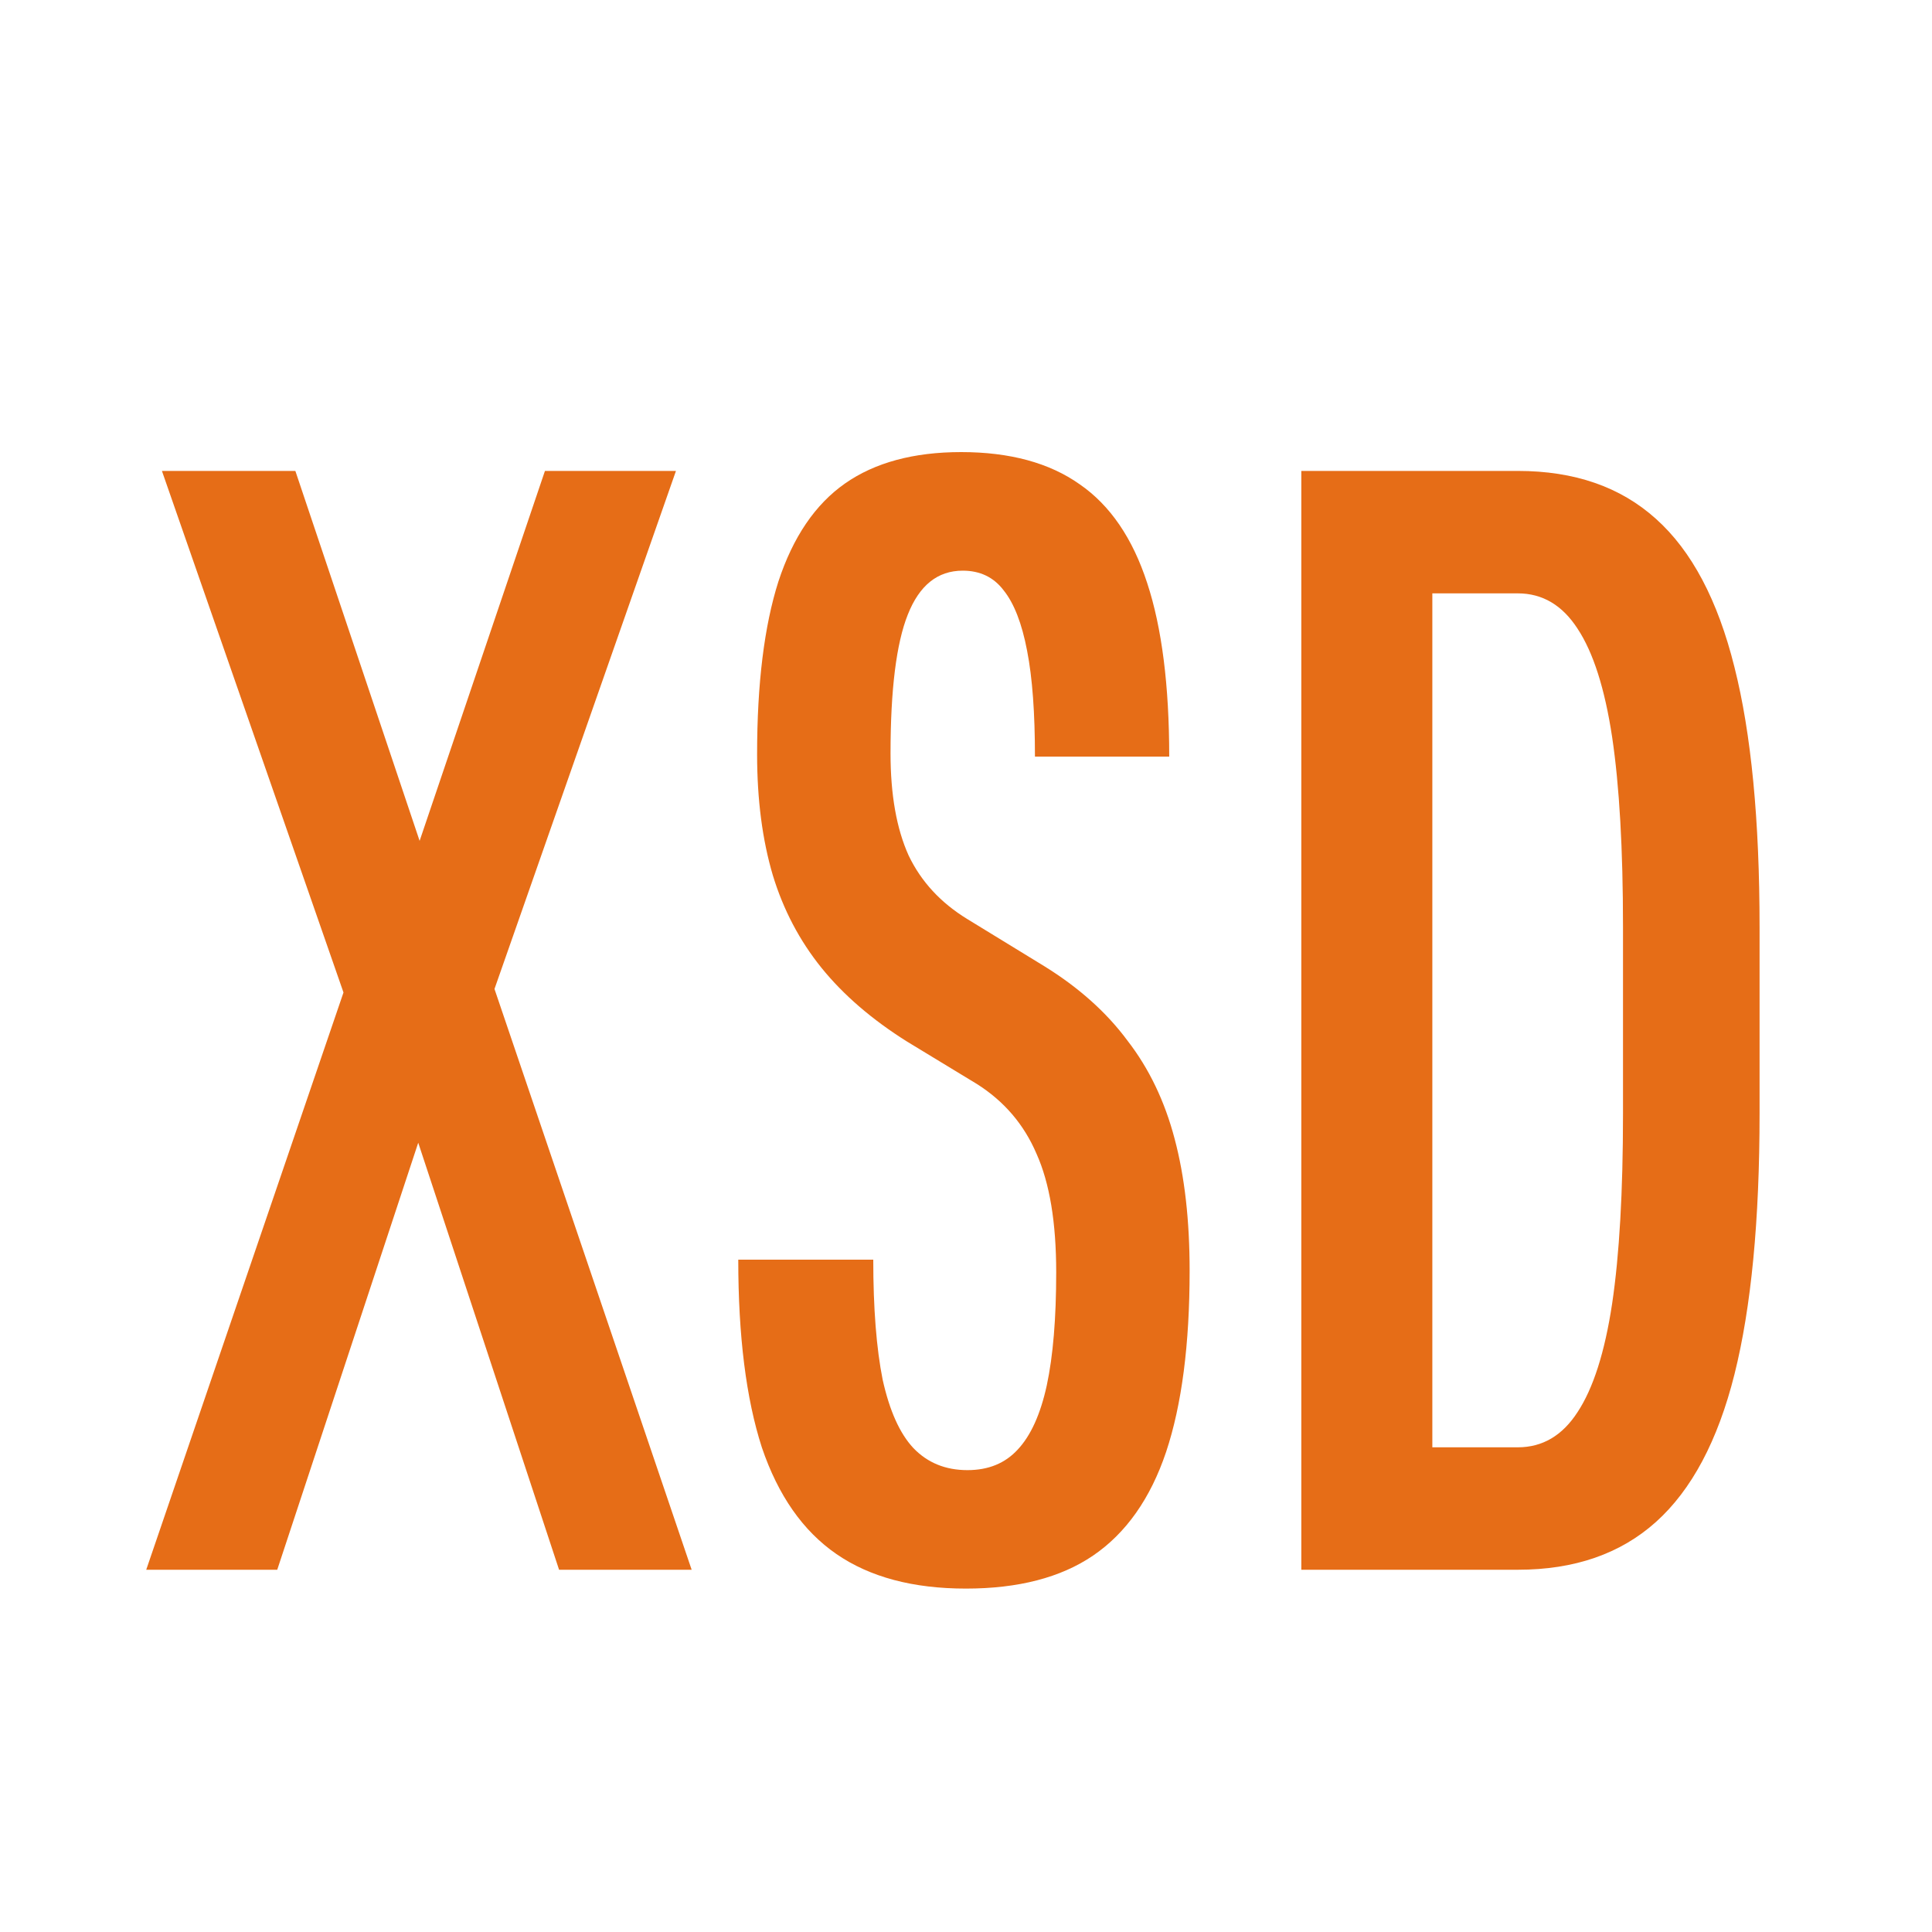
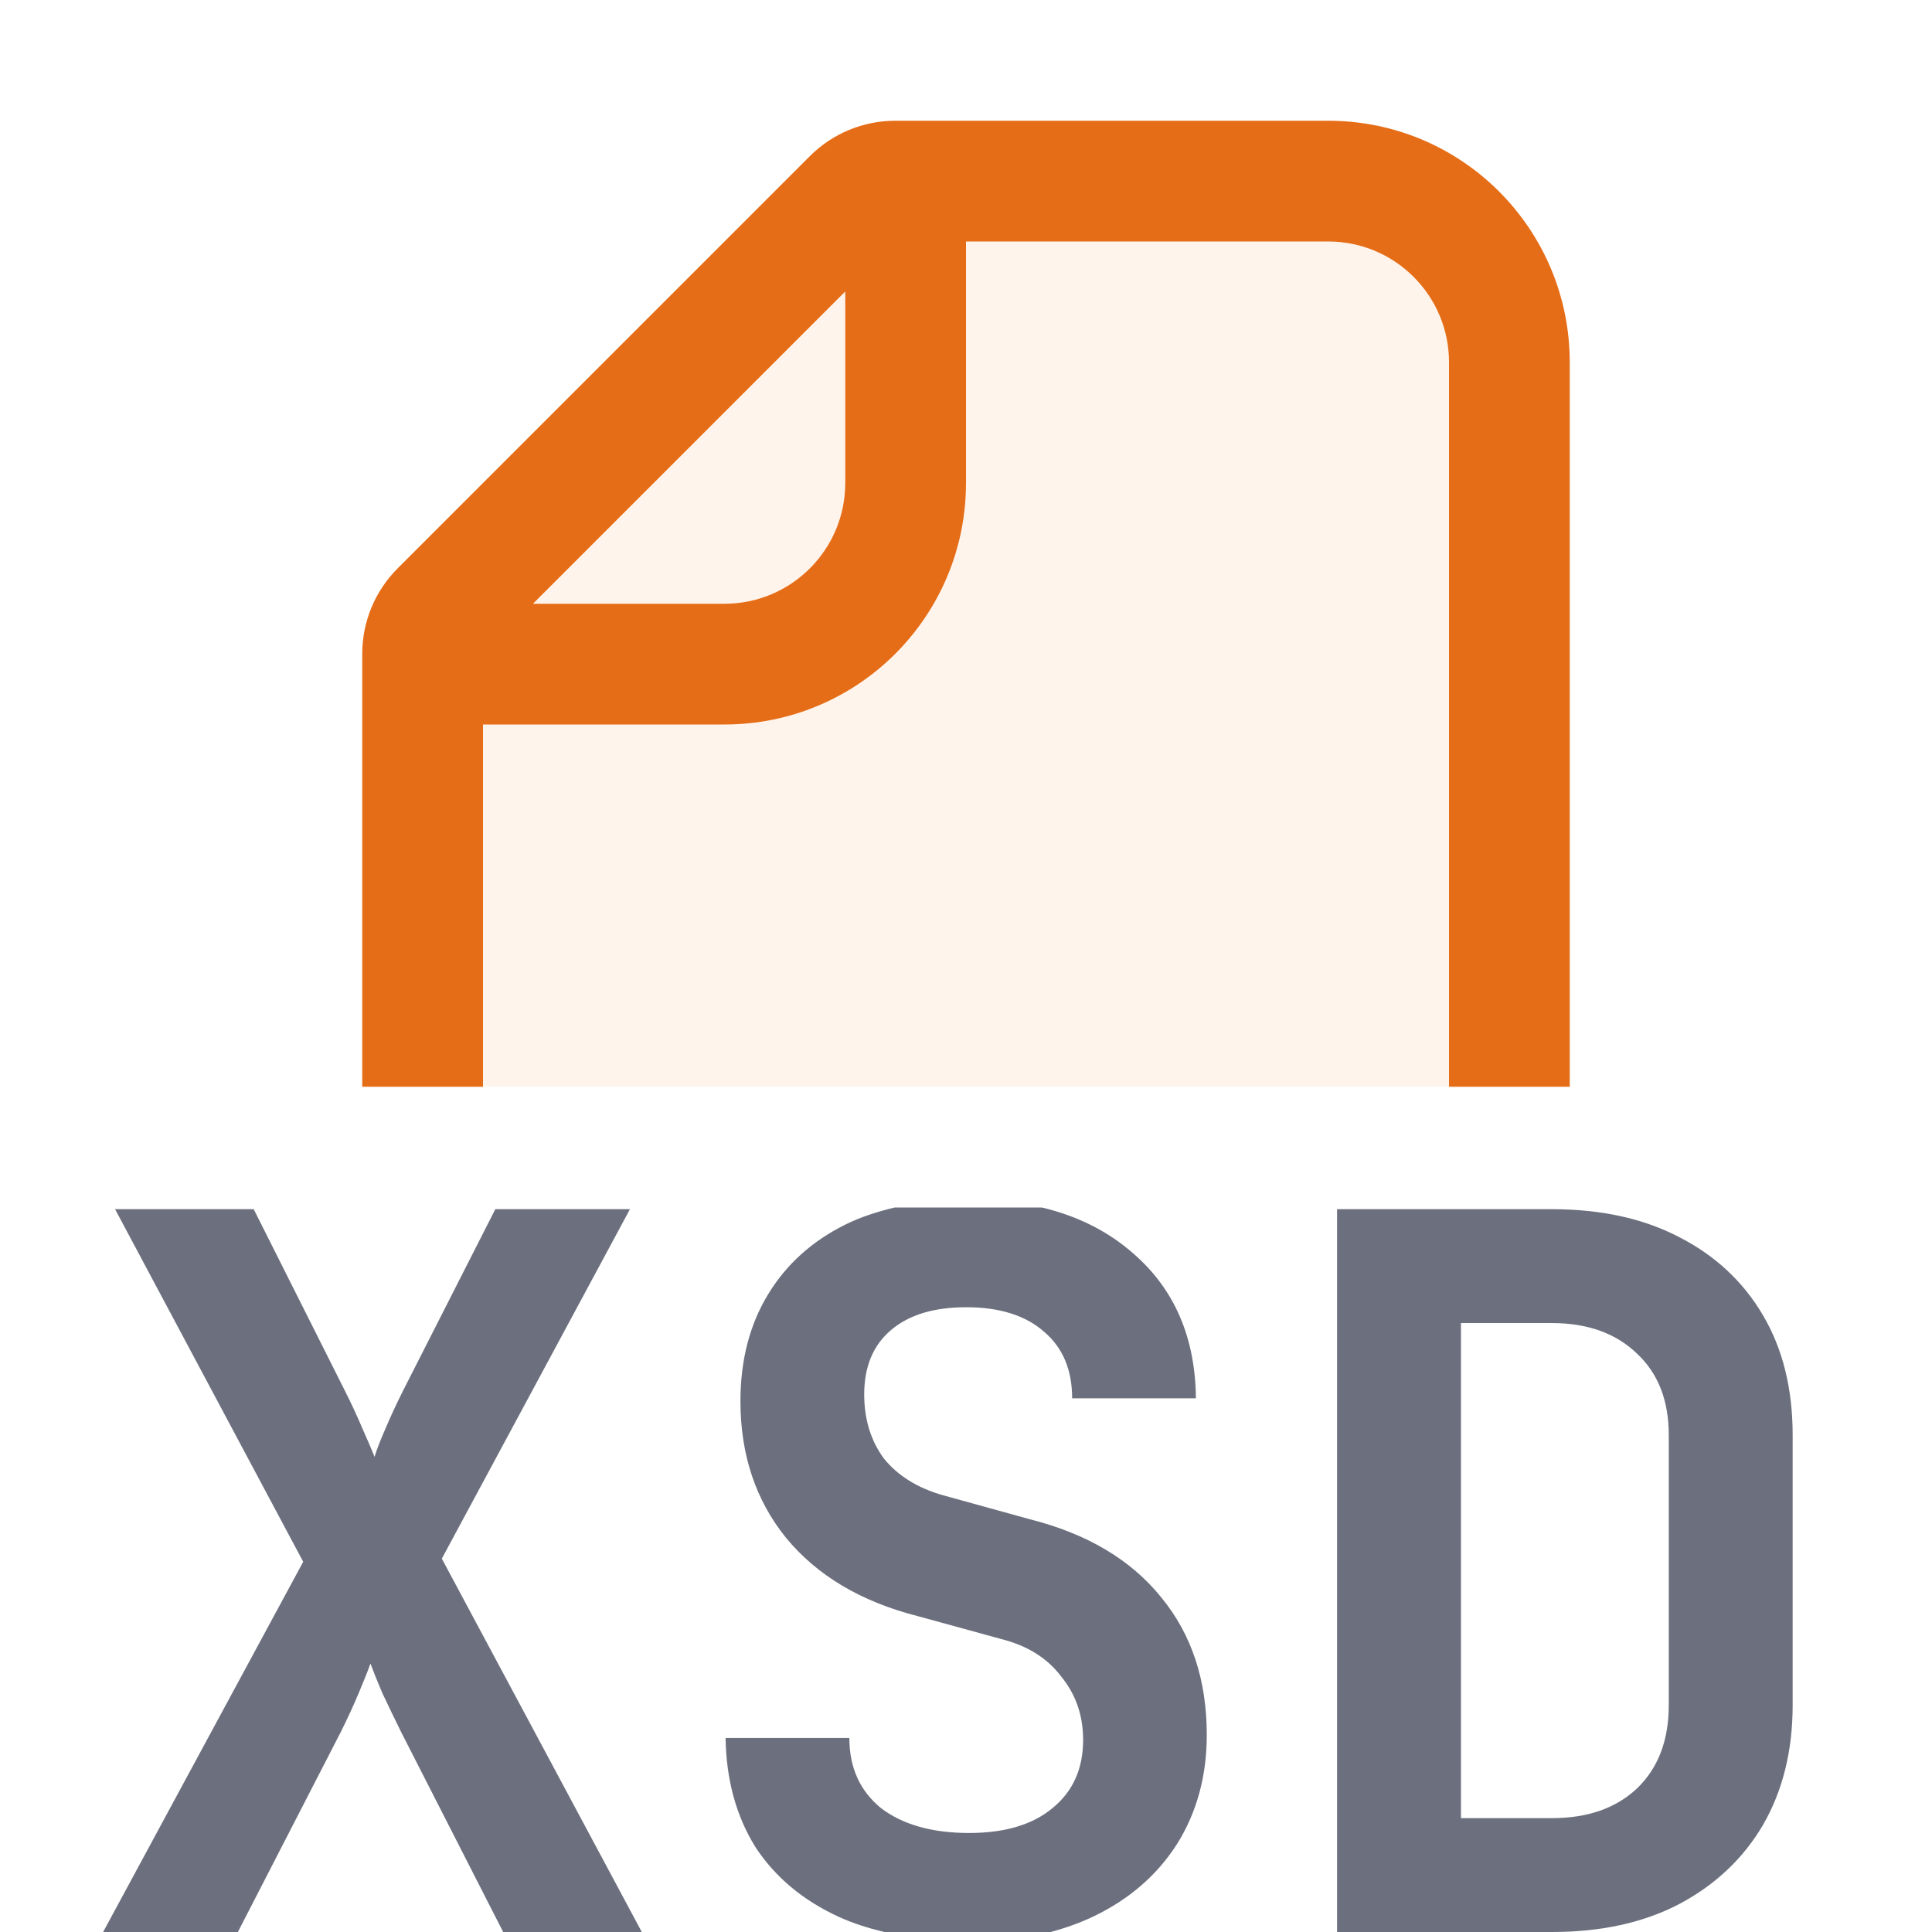
<svg xmlns="http://www.w3.org/2000/svg" width="16" height="16" viewBox="0 0 16 16" fill="none">
-   <path d="M4.63 13L3.258 8.84L2.959 8.548L1.341 3.9H2.446L3.492 7.014L3.817 7.371L5.728 13H4.63ZM1.211 13L3.141 7.352L3.434 7.085L4.513 3.9H5.598L3.947 8.613L3.648 8.905L2.296 13H1.211Z" fill="#E66D17" />
-   <path d="M7.999 13.156C7.562 13.156 7.204 13.061 6.927 12.87C6.65 12.679 6.444 12.385 6.309 11.986C6.179 11.583 6.114 11.065 6.114 10.432H7.232C7.232 10.835 7.258 11.167 7.31 11.427C7.367 11.683 7.451 11.871 7.564 11.992C7.681 12.114 7.83 12.175 8.012 12.175C8.186 12.175 8.324 12.118 8.428 12.005C8.537 11.889 8.617 11.711 8.669 11.473C8.721 11.23 8.747 10.918 8.747 10.537C8.747 10.125 8.693 9.798 8.584 9.555C8.48 9.312 8.316 9.12 8.09 8.977L7.512 8.626C7.222 8.444 6.985 8.24 6.803 8.015C6.621 7.789 6.487 7.534 6.4 7.248C6.314 6.957 6.27 6.624 6.27 6.247C6.27 5.662 6.329 5.185 6.446 4.817C6.567 4.448 6.751 4.177 6.998 4.004C7.245 3.831 7.566 3.744 7.96 3.744C8.363 3.744 8.691 3.833 8.942 4.011C9.193 4.184 9.38 4.457 9.501 4.83C9.622 5.198 9.683 5.677 9.683 6.266H8.571C8.571 5.906 8.55 5.614 8.506 5.389C8.463 5.163 8.398 4.996 8.311 4.888C8.229 4.78 8.116 4.726 7.973 4.726C7.765 4.726 7.614 4.847 7.518 5.09C7.423 5.328 7.375 5.711 7.375 6.24C7.375 6.582 7.425 6.864 7.525 7.085C7.629 7.302 7.791 7.477 8.012 7.612L8.649 8.002C8.935 8.179 9.165 8.385 9.338 8.619C9.516 8.849 9.646 9.12 9.728 9.432C9.811 9.744 9.852 10.107 9.852 10.524C9.852 11.134 9.787 11.635 9.657 12.025C9.527 12.411 9.325 12.697 9.052 12.883C8.784 13.065 8.433 13.156 7.999 13.156Z" fill="#E66D17" />
-   <path d="M10.777 13V3.9H12.57C13.039 3.9 13.42 4.032 13.714 4.297C14.009 4.561 14.226 4.97 14.364 5.525C14.503 6.075 14.572 6.793 14.572 7.677V9.224C14.572 10.107 14.503 10.827 14.364 11.382C14.226 11.932 14.009 12.339 13.714 12.604C13.42 12.868 13.039 13 12.57 13H10.777ZM12.57 11.986C12.774 11.986 12.939 11.889 13.065 11.694C13.194 11.498 13.29 11.2 13.351 10.796C13.411 10.393 13.441 9.869 13.441 9.224V7.677C13.441 7.031 13.411 6.507 13.351 6.104C13.29 5.701 13.194 5.402 13.065 5.207C12.939 5.012 12.774 4.914 12.57 4.914H11.862V11.986H12.57Z" fill="#E66D17" />
+   <path d="M11 2C11.552 2 12 2.448 12 3V9H4V6H6C7.105 6 8 5.105 8 4V2H11Z" fill="#FFF4EB" />
+   <path d="M7 4C7 4.069 6.993 4.136 6.979 4.201C6.886 4.657 6.483 5 6 5H4.414L7 2.414V4Z" fill="#FFF4EB" />
+   <path fill-rule="evenodd" clip-rule="evenodd" d="M11 1C12.105 1 13 1.895 13 3V9H12V3C12 2.448 11.552 2 11 2H8V4C8 5.105 7.105 6 6 6H4V9H3V5.414C3 5.149 3.105 4.895 3.293 4.707L6.707 1.293C6.895 1.105 7.149 1 7.414 1H11ZM4.414 5H6C6.552 5 7 4.552 7 4V2.414L4.414 5Z" fill="#E66D17" />
+   <path d="M8.629 10C8.927 10.071 9.18 10.199 9.388 10.383C9.727 10.678 9.899 11.077 9.904 11.58H8.879C8.879 11.345 8.802 11.162 8.649 11.031C8.496 10.895 8.281 10.826 8.002 10.826C7.734 10.826 7.527 10.889 7.379 11.015C7.231 11.14 7.157 11.318 7.157 11.548C7.157 11.755 7.212 11.933 7.321 12.08C7.436 12.222 7.6 12.324 7.813 12.384L8.526 12.581C9.002 12.701 9.366 12.917 9.617 13.229C9.869 13.535 9.994 13.915 9.994 14.368C9.994 14.707 9.912 15.008 9.748 15.271C9.584 15.527 9.355 15.727 9.06 15.869C8.948 15.923 8.828 15.966 8.701 16H7.322C7.191 15.968 7.067 15.929 6.952 15.877C6.651 15.74 6.419 15.546 6.255 15.295C6.096 15.038 6.014 14.737 6.009 14.393H7.034C7.034 14.639 7.122 14.832 7.297 14.975C7.477 15.111 7.72 15.18 8.026 15.18C8.322 15.18 8.551 15.111 8.715 14.975C8.884 14.838 8.97 14.65 8.97 14.409C8.97 14.207 8.909 14.032 8.789 13.885C8.674 13.732 8.508 13.628 8.289 13.573L7.6 13.384C7.13 13.264 6.767 13.048 6.51 12.736C6.258 12.425 6.132 12.047 6.132 11.604C6.132 11.266 6.208 10.97 6.361 10.719C6.514 10.467 6.731 10.273 7.01 10.137C7.133 10.077 7.267 10.034 7.409 10H8.629Z" fill="#6C707E" />
+   <path d="M2.855 11.515C2.91 11.624 2.959 11.73 3.003 11.834C3.047 11.932 3.08 12.01 3.102 12.065C3.118 12.01 3.148 11.932 3.191 11.834C3.235 11.73 3.284 11.624 3.339 11.515L4.102 10.014H5.217L3.659 12.908L5.315 16H4.167L3.322 14.344C3.268 14.234 3.216 14.127 3.167 14.023C3.123 13.92 3.09 13.837 3.068 13.777C3.047 13.837 3.013 13.92 2.97 14.023C2.926 14.127 2.877 14.234 2.822 14.344L1.97 16H0.854L2.511 12.934L0.953 10.014H2.101L2.855 11.515Z" fill="#6C707E" />
+   <path fill-rule="evenodd" clip-rule="evenodd" d="M12.852 10.014C13.257 10.014 13.607 10.09 13.902 10.243C14.203 10.396 14.436 10.613 14.6 10.892C14.764 11.17 14.846 11.501 14.846 11.884V14.122C14.846 14.499 14.764 14.83 14.6 15.114C14.436 15.393 14.203 15.612 13.902 15.771C13.607 15.924 13.257 16 12.852 16H11.073V10.014H12.852ZM12.099 15.057H12.852C13.148 15.057 13.383 14.975 13.558 14.81C13.733 14.641 13.82 14.412 13.82 14.122V11.884C13.82 11.6 13.733 11.375 13.558 11.211C13.383 11.042 13.148 10.957 12.852 10.957H12.099V15.057Z" fill="#6C707E" />
</svg>
